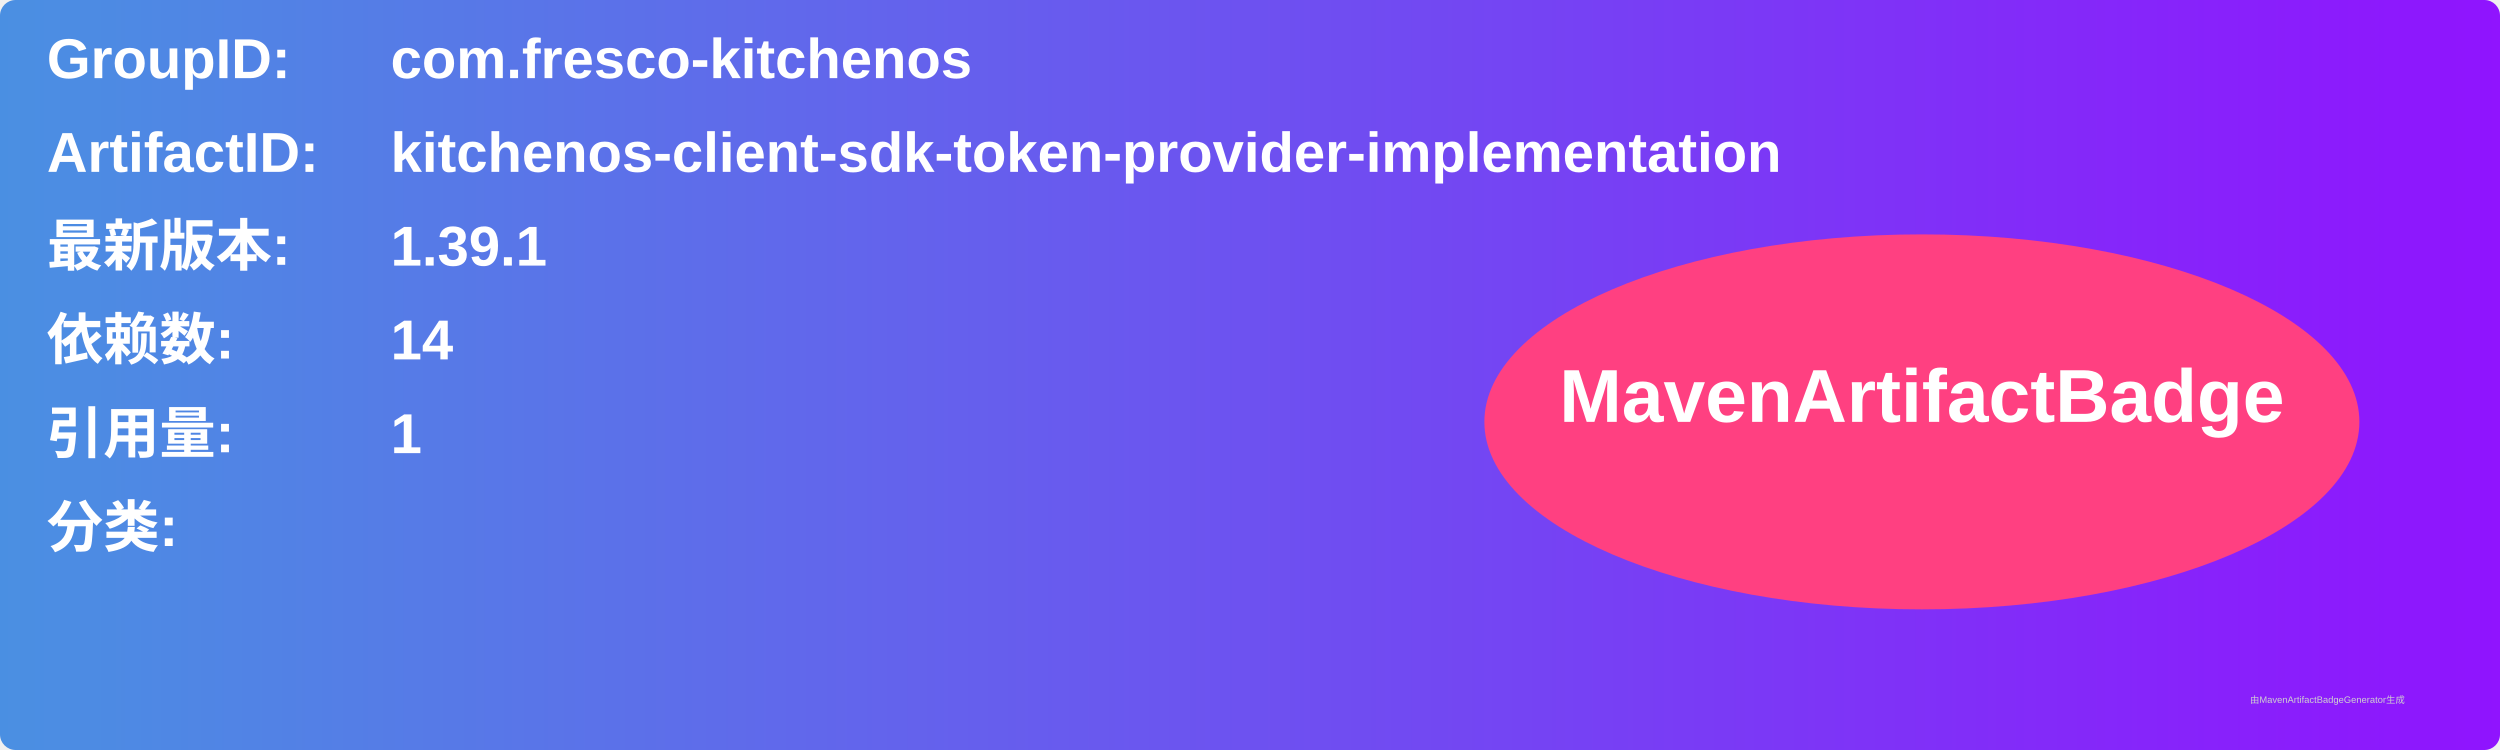
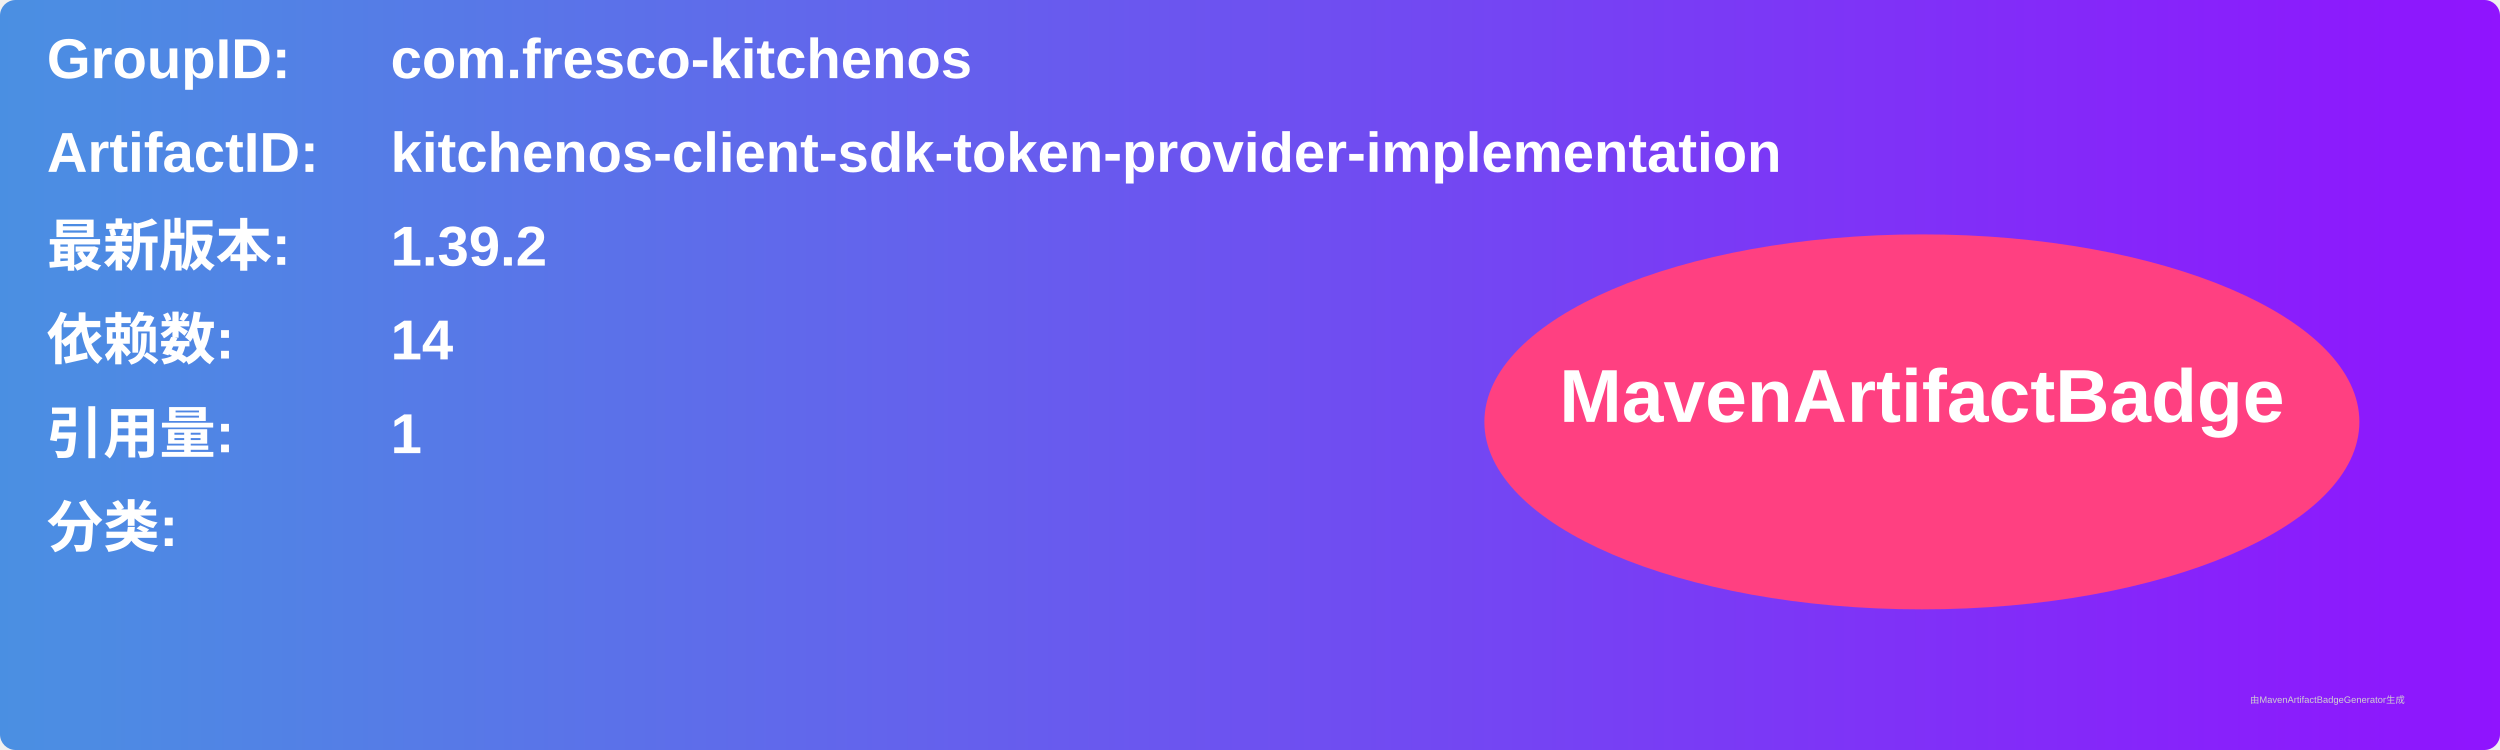
<svg xmlns="http://www.w3.org/2000/svg" width="800" height="240" viewBox="0 0 800 240">
  <linearGradient id="grad" x1="0%" y1="0%" x2="100%" y2="0%">
    <stop offset="0%" stop-color="#4a90e2" />
    <stop offset="100%" stop-color="#9013fe" />
  </linearGradient>
  <rect width="100%" height="100%" rx="5" ry="5" fill="url(#grad)" />
  <g transform="translate(15, 15)">
    <text x="0" y="10" font-family="Arial" font-size="18" fill="white" font-weight="bold" width="260">GroupID:</text>
    <text x="110" y="10" font-family="Arial" font-size="18" fill="white" font-weight="bold" width="460">com.fresco-kitchenos</text>
    <text x="0" y="40" font-family="Arial" font-size="18" fill="white" font-weight="bold" width="260">ArtifactID:</text>
    <text x="110" y="40" font-family="Arial" font-size="18" fill="white" font-weight="bold" width="460">kitchenos-client-sdk-token-provider-implementation</text>
    <text x="0" y="70" font-family="Arial" font-size="18" fill="white" font-weight="bold">最新版本:</text>
    <text x="110" y="70" font-family="Arial" font-size="18" fill="white" font-weight="bold">
-       <tspan font-weight="bold">1.39.1</tspan>
+       <tspan font-weight="bold">1.39.2</tspan>
    </text>
    <text x="0" y="100" font-family="Arial" font-size="18" fill="white" font-weight="bold">依赖数: </text>
    <text x="110" y="100" font-family="Arial" font-size="18" fill="white">
      <tspan font-weight="bold">14</tspan>
    </text>
    <text x="0" y="130" font-family="Arial" font-size="18" fill="white" font-weight="bold">引用量: </text>
    <text x="110" y="130" font-family="Arial" font-size="18" fill="white">
      <tspan font-weight="bold">1</tspan>
    </text>
    <text x="0" y="160" font-family="Arial" font-size="18" fill="white" font-weight="bold">分类:</text>
    <text x="10" y="190" font-family="Arial" font-size="10" fill="white">
      <tspan font-weight="bold" />
    </text>
    <ellipse cx="600" cy="120" rx="140" ry="60" fill="#ff4081" />
    <text x="600" y="120" text-anchor="middle" font-family="Arial" font-size="24" fill="white" font-weight="bold">MavenArtifactBadge</text>
  </g>
  <text x="720" y="225" font-family="Arial" font-size="3" fill="#d0d0d0">由MavenArtifactBadgeGenerator生成</text>
</svg>
